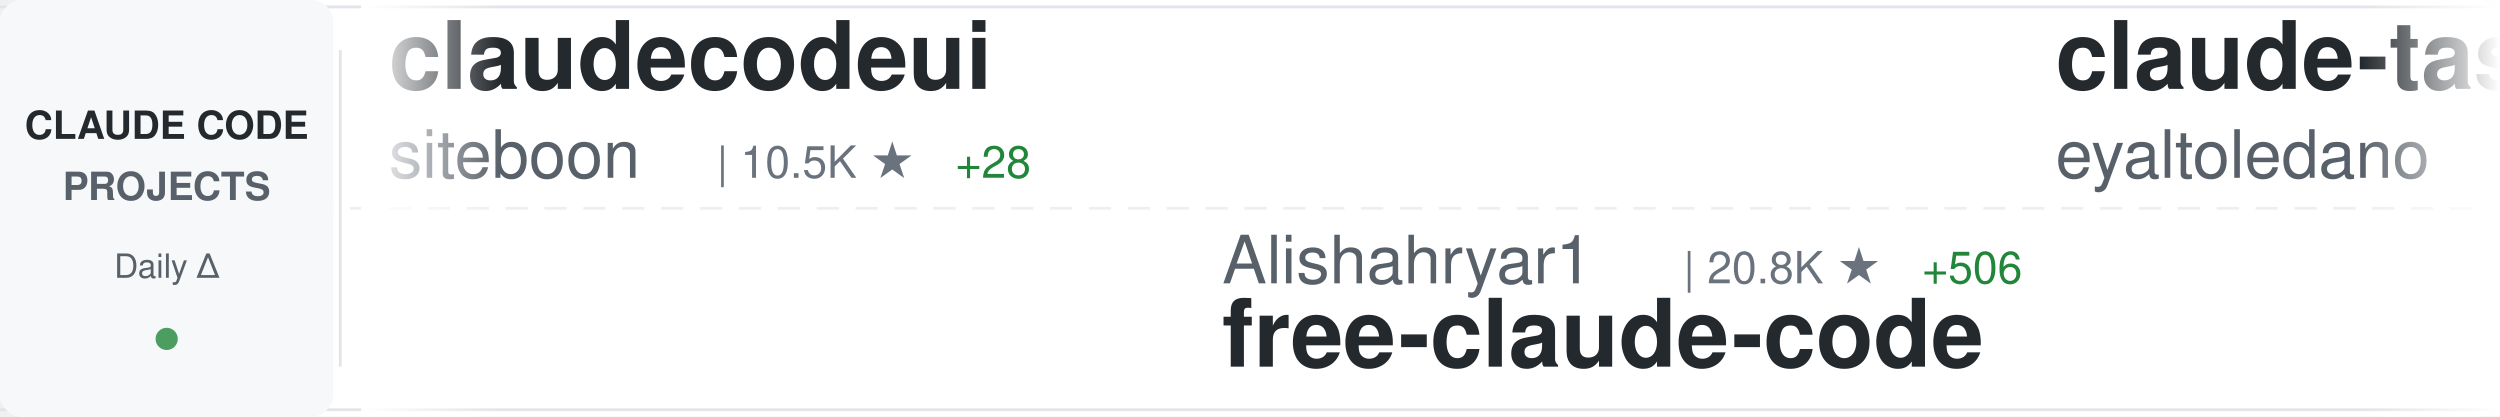
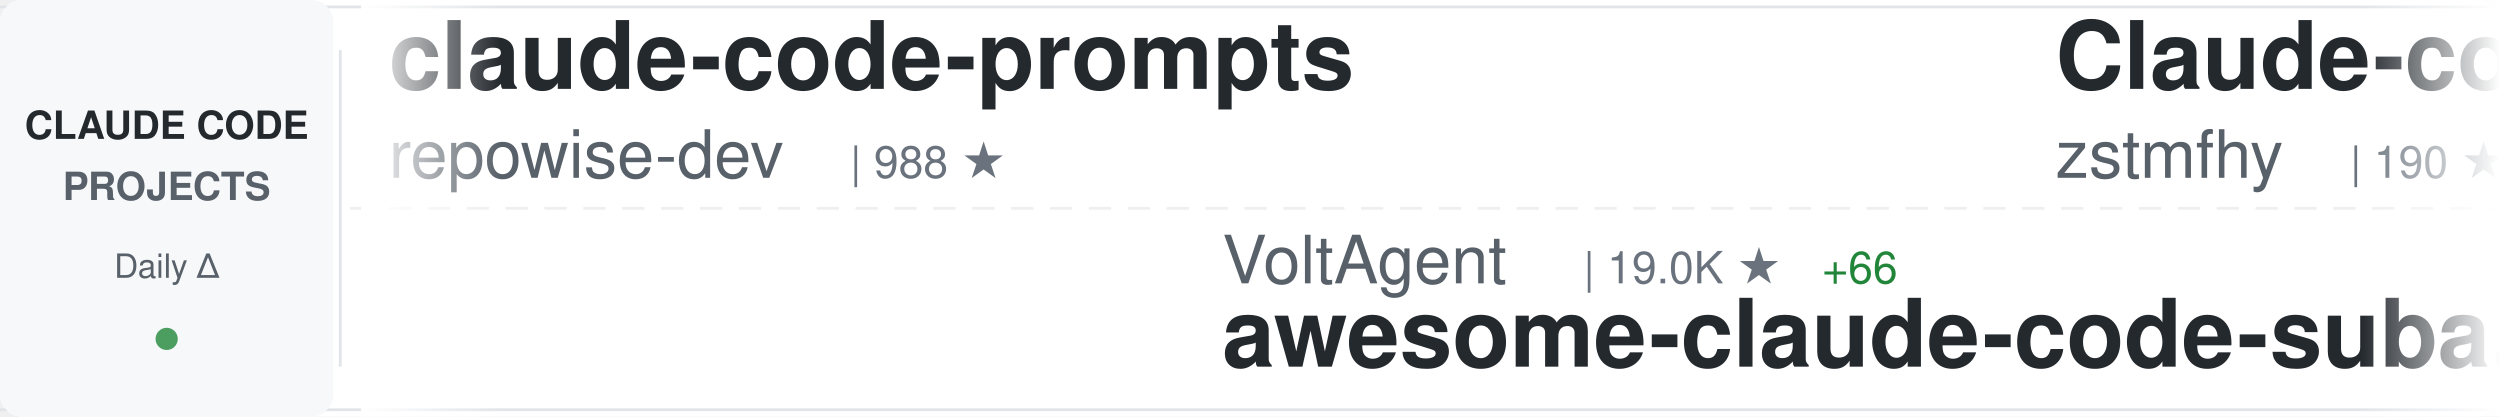
<svg xmlns="http://www.w3.org/2000/svg" width="900" height="150">
  <defs>
    <linearGradient id="awesomeLeftFade" x1="0%" y1="0%" x2="100%" y2="0%">
      <stop offset="0%" style="stop-color:#ffffff;stop-opacity:1" />
      <stop offset="100%" style="stop-color:#ffffff;stop-opacity:0" />
    </linearGradient>
    <linearGradient id="awesomeRightFade" x1="0%" y1="0%" x2="100%" y2="0%">
      <stop offset="0%" style="stop-color:#ffffff;stop-opacity:0" />
      <stop offset="100%" style="stop-color:#ffffff;stop-opacity:1" />
    </linearGradient>
  </defs>
  <rect width="900" height="150" fill="#ffffff" rx="8" />
  <rect x="0" y="2" width="900" height="1" fill="#e1e4e8" />
  <rect x="0" y="147" width="900" height="1" fill="#e1e4e8" />
  <line x1="0" y1="75" x2="900" y2="75" stroke="#e1e4e8" stroke-width="1" stroke-dasharray="8 6" opacity="0.6" />
  <rect x="0" y="0" width="120" height="150" fill="#f6f8fa" rx="8" />
  <text x="60" y="50" font-family="-apple-system, BlinkMacSystemFont, 'Segoe UI', Helvetica, Arial, sans-serif" font-size="14" font-weight="600" fill="#24292e" text-anchor="middle">CLAUDE CODE</text>
  <text x="60" y="72" font-family="-apple-system, BlinkMacSystemFont, 'Segoe UI', Helvetica, Arial, sans-serif" font-size="14" font-weight="600" fill="#586069" text-anchor="middle">PROJECTS</text>
  <text x="60" y="100" font-family="-apple-system, BlinkMacSystemFont, 'Segoe UI', Helvetica, Arial, sans-serif" font-size="12" font-weight="500" fill="#586069" text-anchor="middle">Daily Δ</text>
  <circle cx="60" cy="122" r="4" fill="#22863a" opacity="0.8" />
  <rect x="122" y="18" width="1" height="114" fill="#e1e4e8" />
  <clipPath id="awesomeTickerClip">
    <rect x="130" y="0" width="770" height="150" />
  </clipPath>
  <g clip-path="url(#awesomeTickerClip)">
    <g id="awesomeTickerItems">
      <animateTransform attributeName="transform" attributeType="XML" type="translate" from="0 0" to="-3000 0" dur="54s" repeatCount="indefinite" />
      <g transform="translate(0, 0)">
-         <text x="140" y="32" font-family="-apple-system, BlinkMacSystemFont, 'Segoe UI', Helvetica, Arial, sans-serif" font-size="34" font-weight="600" fill="#24292e">claudecodeui</text>
-         <text x="140" y="64" font-family="-apple-system, BlinkMacSystemFont, 'Segoe UI', Helvetica, Arial, sans-serif" font-size="24" font-weight="400" fill="#586069">siteboon</text>
-         <text x="258" y="64" font-family="-apple-system, BlinkMacSystemFont, 'Segoe UI', Helvetica, Arial, sans-serif" font-size="16" font-weight="500" fill="#6a737d">| 10.5K ★</text>
-         <text x="344" y="64" font-family="-apple-system, BlinkMacSystemFont, 'Segoe UI', Helvetica, Arial, sans-serif" font-size="16" font-weight="500" fill="#22863a"> +28</text>
+         <text x="140" y="32" font-family="-apple-system, BlinkMacSystemFont, 'Segoe UI', Helvetica, Arial, sans-serif" font-size="34" font-weight="600" fill="#24292e">claude-code-prompts</text>
+         <text x="140" y="64" font-family="-apple-system, BlinkMacSystemFont, 'Segoe UI', Helvetica, Arial, sans-serif" font-size="24" font-weight="400" fill="#586069">repowise-dev</text>
+         <text x="306" y="64" font-family="-apple-system, BlinkMacSystemFont, 'Segoe UI', Helvetica, Arial, sans-serif" font-size="16" font-weight="500" fill="#6a737d">| 988 ★</text>
      </g>
      <g transform="translate(300, 0)">
-         <text x="140" y="102" font-family="-apple-system, BlinkMacSystemFont, 'Segoe UI', Helvetica, Arial, sans-serif" font-size="24" font-weight="400" fill="#586069">Alishahryar1</text>
-         <text x="306" y="102" font-family="-apple-system, BlinkMacSystemFont, 'Segoe UI', Helvetica, Arial, sans-serif" font-size="16" font-weight="500" fill="#6a737d">| 20.8K ★</text>
-         <text x="392" y="102" font-family="-apple-system, BlinkMacSystemFont, 'Segoe UI', Helvetica, Arial, sans-serif" font-size="16" font-weight="500" fill="#22863a"> +506</text>
-         <text x="140" y="132" font-family="-apple-system, BlinkMacSystemFont, 'Segoe UI', Helvetica, Arial, sans-serif" font-size="34" font-weight="600" fill="#24292e">free-claude-code</text>
+         <text x="140" y="102" font-family="-apple-system, BlinkMacSystemFont, 'Segoe UI', Helvetica, Arial, sans-serif" font-size="24" font-weight="400" fill="#586069">VoltAgent</text>
+         <text x="270" y="102" font-family="-apple-system, BlinkMacSystemFont, 'Segoe UI', Helvetica, Arial, sans-serif" font-size="16" font-weight="500" fill="#6a737d">| 19.0K ★</text>
+         <text x="356" y="102" font-family="-apple-system, BlinkMacSystemFont, 'Segoe UI', Helvetica, Arial, sans-serif" font-size="16" font-weight="500" fill="#22863a"> +66</text>
+         <text x="140" y="132" font-family="-apple-system, BlinkMacSystemFont, 'Segoe UI', Helvetica, Arial, sans-serif" font-size="34" font-weight="600" fill="#24292e">awesome-claude-code-suba...</text>
      </g>
      <g transform="translate(600, 0)">
-         <text x="140" y="32" font-family="-apple-system, BlinkMacSystemFont, 'Segoe UI', Helvetica, Arial, sans-serif" font-size="34" font-weight="600" fill="#24292e">claude-task-master</text>
-         <text x="140" y="64" font-family="-apple-system, BlinkMacSystemFont, 'Segoe UI', Helvetica, Arial, sans-serif" font-size="24" font-weight="400" fill="#586069">eyaltoledano</text>
-         <text x="306" y="64" font-family="-apple-system, BlinkMacSystemFont, 'Segoe UI', Helvetica, Arial, sans-serif" font-size="16" font-weight="500" fill="#6a737d">| 27.0K ★</text>
-         <text x="392" y="64" font-family="-apple-system, BlinkMacSystemFont, 'Segoe UI', Helvetica, Arial, sans-serif" font-size="16" font-weight="500" fill="#22863a"> +8</text>
+         <text x="140" y="32" font-family="-apple-system, BlinkMacSystemFont, 'Segoe UI', Helvetica, Arial, sans-serif" font-size="34" font-weight="600" fill="#24292e">Claude-code</text>
+         <text x="140" y="64" font-family="-apple-system, BlinkMacSystemFont, 'Segoe UI', Helvetica, Arial, sans-serif" font-size="24" font-weight="400" fill="#586069">zstmfhy</text>
+         <text x="246" y="64" font-family="-apple-system, BlinkMacSystemFont, 'Segoe UI', Helvetica, Arial, sans-serif" font-size="16" font-weight="500" fill="#6a737d">| 190 ★</text>
      </g>
      <g transform="translate(900, 0)">
-         <text x="140" y="102" font-family="-apple-system, BlinkMacSystemFont, 'Segoe UI', Helvetica, Arial, sans-serif" font-size="24" font-weight="400" fill="#586069">andrew-kramer-inno</text>
-         <text x="378" y="102" font-family="-apple-system, BlinkMacSystemFont, 'Segoe UI', Helvetica, Arial, sans-serif" font-size="16" font-weight="500" fill="#6a737d">| 582 ★</text>
-         <text x="140" y="132" font-family="-apple-system, BlinkMacSystemFont, 'Segoe UI', Helvetica, Arial, sans-serif" font-size="34" font-weight="600" fill="#24292e">claude-code-source-build</text>
+         <text x="140" y="102" font-family="-apple-system, BlinkMacSystemFont, 'Segoe UI', Helvetica, Arial, sans-serif" font-size="24" font-weight="400" fill="#586069">fazxes</text>
+         <text x="234" y="102" font-family="-apple-system, BlinkMacSystemFont, 'Segoe UI', Helvetica, Arial, sans-serif" font-size="16" font-weight="500" fill="#6a737d">| 212 ★</text>
+         <text x="140" y="132" font-family="-apple-system, BlinkMacSystemFont, 'Segoe UI', Helvetica, Arial, sans-serif" font-size="34" font-weight="600" fill="#24292e">Claude-code</text>
      </g>
      <g transform="translate(1200, 0)">
-         <text x="140" y="32" font-family="-apple-system, BlinkMacSystemFont, 'Segoe UI', Helvetica, Arial, sans-serif" font-size="34" font-weight="600" fill="#24292e">ralph-claude-code</text>
-         <text x="140" y="64" font-family="-apple-system, BlinkMacSystemFont, 'Segoe UI', Helvetica, Arial, sans-serif" font-size="24" font-weight="400" fill="#586069">frankbria</text>
-         <text x="270" y="64" font-family="-apple-system, BlinkMacSystemFont, 'Segoe UI', Helvetica, Arial, sans-serif" font-size="16" font-weight="500" fill="#6a737d">| 9.0K ★</text>
-         <text x="347" y="64" font-family="-apple-system, BlinkMacSystemFont, 'Segoe UI', Helvetica, Arial, sans-serif" font-size="16" font-weight="500" fill="#22863a"> +9</text>
+         <text x="140" y="32" font-family="-apple-system, BlinkMacSystemFont, 'Segoe UI', Helvetica, Arial, sans-serif" font-size="34" font-weight="600" fill="#24292e">claude-code-sub-agents</text>
+         <text x="140" y="64" font-family="-apple-system, BlinkMacSystemFont, 'Segoe UI', Helvetica, Arial, sans-serif" font-size="24" font-weight="400" fill="#586069">lst97</text>
+         <text x="222" y="64" font-family="-apple-system, BlinkMacSystemFont, 'Segoe UI', Helvetica, Arial, sans-serif" font-size="16" font-weight="500" fill="#6a737d">| 1.6K ★</text>
      </g>
      <g transform="translate(1500, 0)">
-         <text x="140" y="102" font-family="-apple-system, BlinkMacSystemFont, 'Segoe UI', Helvetica, Arial, sans-serif" font-size="24" font-weight="400" fill="#586069">RichardAtCT</text>
-         <text x="294" y="102" font-family="-apple-system, BlinkMacSystemFont, 'Segoe UI', Helvetica, Arial, sans-serif" font-size="16" font-weight="500" fill="#6a737d">| 2.5K ★</text>
-         <text x="371" y="102" font-family="-apple-system, BlinkMacSystemFont, 'Segoe UI', Helvetica, Arial, sans-serif" font-size="16" font-weight="500" fill="#22863a"> +2</text>
-         <text x="140" y="132" font-family="-apple-system, BlinkMacSystemFont, 'Segoe UI', Helvetica, Arial, sans-serif" font-size="34" font-weight="600" fill="#24292e">claude-code-telegram</text>
+         <text x="140" y="102" font-family="-apple-system, BlinkMacSystemFont, 'Segoe UI', Helvetica, Arial, sans-serif" font-size="24" font-weight="400" fill="#586069">forrestchang</text>
+         <text x="306" y="102" font-family="-apple-system, BlinkMacSystemFont, 'Segoe UI', Helvetica, Arial, sans-serif" font-size="16" font-weight="500" fill="#6a737d">| 110.2K ★</text>
+         <text x="401" y="102" font-family="-apple-system, BlinkMacSystemFont, 'Segoe UI', Helvetica, Arial, sans-serif" font-size="16" font-weight="500" fill="#22863a"> +2.8K</text>
+         <text x="140" y="132" font-family="-apple-system, BlinkMacSystemFont, 'Segoe UI', Helvetica, Arial, sans-serif" font-size="34" font-weight="600" fill="#24292e">andrej-karpathy-skills</text>
      </g>
      <g transform="translate(1800, 0)">
+         <text x="140" y="32" font-family="-apple-system, BlinkMacSystemFont, 'Segoe UI', Helvetica, Arial, sans-serif" font-size="34" font-weight="600" fill="#24292e">claude-code-security-rev...</text>
+         <text x="140" y="64" font-family="-apple-system, BlinkMacSystemFont, 'Segoe UI', Helvetica, Arial, sans-serif" font-size="24" font-weight="400" fill="#586069">anthropics</text>
+         <text x="282" y="64" font-family="-apple-system, BlinkMacSystemFont, 'Segoe UI', Helvetica, Arial, sans-serif" font-size="16" font-weight="500" fill="#6a737d">| 4.5K ★</text>
+         <text x="359" y="64" font-family="-apple-system, BlinkMacSystemFont, 'Segoe UI', Helvetica, Arial, sans-serif" font-size="16" font-weight="500" fill="#22863a"> +9</text>
+       </g>
+       <g transform="translate(2100, 0)">
+         <text x="140" y="102" font-family="-apple-system, BlinkMacSystemFont, 'Segoe UI', Helvetica, Arial, sans-serif" font-size="24" font-weight="400" fill="#586069">rohitg00</text>
+         <text x="258" y="102" font-family="-apple-system, BlinkMacSystemFont, 'Segoe UI', Helvetica, Arial, sans-serif" font-size="16" font-weight="500" fill="#6a737d">| 1.5K ★</text>
+         <text x="335" y="102" font-family="-apple-system, BlinkMacSystemFont, 'Segoe UI', Helvetica, Arial, sans-serif" font-size="16" font-weight="500" fill="#22863a"> +13</text>
+         <text x="140" y="132" font-family="-apple-system, BlinkMacSystemFont, 'Segoe UI', Helvetica, Arial, sans-serif" font-size="34" font-weight="600" fill="#24292e">awesome-claude-code-tool...</text>
+       </g>
+       <g transform="translate(2400, 0)">
        <text x="140" y="32" font-family="-apple-system, BlinkMacSystemFont, 'Segoe UI', Helvetica, Arial, sans-serif" font-size="34" font-weight="600" fill="#24292e">claude-code-ultimate-gui...</text>
        <text x="140" y="64" font-family="-apple-system, BlinkMacSystemFont, 'Segoe UI', Helvetica, Arial, sans-serif" font-size="24" font-weight="400" fill="#586069">FlorianBruniaux</text>
        <text x="342" y="64" font-family="-apple-system, BlinkMacSystemFont, 'Segoe UI', Helvetica, Arial, sans-serif" font-size="16" font-weight="500" fill="#6a737d">| 4.1K ★</text>
-         <text x="419" y="64" font-family="-apple-system, BlinkMacSystemFont, 'Segoe UI', Helvetica, Arial, sans-serif" font-size="16" font-weight="500" fill="#22863a"> +18</text>
-       </g>
-       <g transform="translate(2100, 0)">
-         <text x="140" y="102" font-family="-apple-system, BlinkMacSystemFont, 'Segoe UI', Helvetica, Arial, sans-serif" font-size="24" font-weight="400" fill="#586069">sickn33</text>
-         <text x="246" y="102" font-family="-apple-system, BlinkMacSystemFont, 'Segoe UI', Helvetica, Arial, sans-serif" font-size="16" font-weight="500" fill="#6a737d">| 36.2K ★</text>
-         <text x="332" y="102" font-family="-apple-system, BlinkMacSystemFont, 'Segoe UI', Helvetica, Arial, sans-serif" font-size="16" font-weight="500" fill="#22863a"> +131</text>
-         <text x="140" y="132" font-family="-apple-system, BlinkMacSystemFont, 'Segoe UI', Helvetica, Arial, sans-serif" font-size="34" font-weight="600" fill="#24292e">antigravity-awesome-skil...</text>
-       </g>
-       <g transform="translate(2400, 0)">
-         <text x="140" y="32" font-family="-apple-system, BlinkMacSystemFont, 'Segoe UI', Helvetica, Arial, sans-serif" font-size="34" font-weight="600" fill="#24292e">Open-ClaudeCode</text>
-         <text x="140" y="64" font-family="-apple-system, BlinkMacSystemFont, 'Segoe UI', Helvetica, Arial, sans-serif" font-size="24" font-weight="400" fill="#586069">LING71671</text>
-         <text x="270" y="64" font-family="-apple-system, BlinkMacSystemFont, 'Segoe UI', Helvetica, Arial, sans-serif" font-size="16" font-weight="500" fill="#6a737d">| 805 ★</text>
-         <text x="338" y="64" font-family="-apple-system, BlinkMacSystemFont, 'Segoe UI', Helvetica, Arial, sans-serif" font-size="16" font-weight="500" fill="#22863a"> +4</text>
+         <text x="419" y="64" font-family="-apple-system, BlinkMacSystemFont, 'Segoe UI', Helvetica, Arial, sans-serif" font-size="16" font-weight="500" fill="#22863a"> +20</text>
      </g>
      <g transform="translate(2700, 0)">
-         <text x="140" y="102" font-family="-apple-system, BlinkMacSystemFont, 'Segoe UI', Helvetica, Arial, sans-serif" font-size="24" font-weight="400" fill="#586069">1rgs</text>
-         <text x="210" y="102" font-family="-apple-system, BlinkMacSystemFont, 'Segoe UI', Helvetica, Arial, sans-serif" font-size="16" font-weight="500" fill="#6a737d">| 3.5K ★</text>
-         <text x="287" y="102" font-family="-apple-system, BlinkMacSystemFont, 'Segoe UI', Helvetica, Arial, sans-serif" font-size="16" font-weight="500" fill="#22863a"> +6</text>
-         <text x="140" y="132" font-family="-apple-system, BlinkMacSystemFont, 'Segoe UI', Helvetica, Arial, sans-serif" font-size="34" font-weight="600" fill="#24292e">claude-code-proxy</text>
+         <text x="140" y="102" font-family="-apple-system, BlinkMacSystemFont, 'Segoe UI', Helvetica, Arial, sans-serif" font-size="24" font-weight="400" fill="#586069">AICoderTudou</text>
+         <text x="306" y="102" font-family="-apple-system, BlinkMacSystemFont, 'Segoe UI', Helvetica, Arial, sans-serif" font-size="16" font-weight="500" fill="#6a737d">| 497 ★</text>
+         <text x="374" y="102" font-family="-apple-system, BlinkMacSystemFont, 'Segoe UI', Helvetica, Arial, sans-serif" font-size="16" font-weight="500" fill="#22863a"> +1</text>
+         <text x="140" y="132" font-family="-apple-system, BlinkMacSystemFont, 'Segoe UI', Helvetica, Arial, sans-serif" font-size="34" font-weight="600" fill="#24292e">claude-code-tudou</text>
      </g>
      <g transform="translate(3000, 0)">
-         <text x="140" y="32" font-family="-apple-system, BlinkMacSystemFont, 'Segoe UI', Helvetica, Arial, sans-serif" font-size="34" font-weight="600" fill="#24292e">claudecodeui</text>
-         <text x="140" y="64" font-family="-apple-system, BlinkMacSystemFont, 'Segoe UI', Helvetica, Arial, sans-serif" font-size="24" font-weight="400" fill="#586069">siteboon</text>
-         <text x="258" y="64" font-family="-apple-system, BlinkMacSystemFont, 'Segoe UI', Helvetica, Arial, sans-serif" font-size="16" font-weight="500" fill="#6a737d">| 10.5K ★</text>
-         <text x="344" y="64" font-family="-apple-system, BlinkMacSystemFont, 'Segoe UI', Helvetica, Arial, sans-serif" font-size="16" font-weight="500" fill="#22863a"> +28</text>
+         <text x="140" y="32" font-family="-apple-system, BlinkMacSystemFont, 'Segoe UI', Helvetica, Arial, sans-serif" font-size="34" font-weight="600" fill="#24292e">claude-code-prompts</text>
+         <text x="140" y="64" font-family="-apple-system, BlinkMacSystemFont, 'Segoe UI', Helvetica, Arial, sans-serif" font-size="24" font-weight="400" fill="#586069">repowise-dev</text>
+         <text x="306" y="64" font-family="-apple-system, BlinkMacSystemFont, 'Segoe UI', Helvetica, Arial, sans-serif" font-size="16" font-weight="500" fill="#6a737d">| 988 ★</text>
      </g>
      <g transform="translate(3300, 0)">
-         <text x="140" y="102" font-family="-apple-system, BlinkMacSystemFont, 'Segoe UI', Helvetica, Arial, sans-serif" font-size="24" font-weight="400" fill="#586069">Alishahryar1</text>
-         <text x="306" y="102" font-family="-apple-system, BlinkMacSystemFont, 'Segoe UI', Helvetica, Arial, sans-serif" font-size="16" font-weight="500" fill="#6a737d">| 20.8K ★</text>
-         <text x="392" y="102" font-family="-apple-system, BlinkMacSystemFont, 'Segoe UI', Helvetica, Arial, sans-serif" font-size="16" font-weight="500" fill="#22863a"> +506</text>
-         <text x="140" y="132" font-family="-apple-system, BlinkMacSystemFont, 'Segoe UI', Helvetica, Arial, sans-serif" font-size="34" font-weight="600" fill="#24292e">free-claude-code</text>
+         <text x="140" y="102" font-family="-apple-system, BlinkMacSystemFont, 'Segoe UI', Helvetica, Arial, sans-serif" font-size="24" font-weight="400" fill="#586069">VoltAgent</text>
+         <text x="270" y="102" font-family="-apple-system, BlinkMacSystemFont, 'Segoe UI', Helvetica, Arial, sans-serif" font-size="16" font-weight="500" fill="#6a737d">| 19.0K ★</text>
+         <text x="356" y="102" font-family="-apple-system, BlinkMacSystemFont, 'Segoe UI', Helvetica, Arial, sans-serif" font-size="16" font-weight="500" fill="#22863a"> +66</text>
+         <text x="140" y="132" font-family="-apple-system, BlinkMacSystemFont, 'Segoe UI', Helvetica, Arial, sans-serif" font-size="34" font-weight="600" fill="#24292e">awesome-claude-code-suba...</text>
      </g>
      <g transform="translate(3600, 0)">
-         <text x="140" y="32" font-family="-apple-system, BlinkMacSystemFont, 'Segoe UI', Helvetica, Arial, sans-serif" font-size="34" font-weight="600" fill="#24292e">claude-task-master</text>
-         <text x="140" y="64" font-family="-apple-system, BlinkMacSystemFont, 'Segoe UI', Helvetica, Arial, sans-serif" font-size="24" font-weight="400" fill="#586069">eyaltoledano</text>
-         <text x="306" y="64" font-family="-apple-system, BlinkMacSystemFont, 'Segoe UI', Helvetica, Arial, sans-serif" font-size="16" font-weight="500" fill="#6a737d">| 27.0K ★</text>
-         <text x="392" y="64" font-family="-apple-system, BlinkMacSystemFont, 'Segoe UI', Helvetica, Arial, sans-serif" font-size="16" font-weight="500" fill="#22863a"> +8</text>
+         <text x="140" y="32" font-family="-apple-system, BlinkMacSystemFont, 'Segoe UI', Helvetica, Arial, sans-serif" font-size="34" font-weight="600" fill="#24292e">Claude-code</text>
+         <text x="140" y="64" font-family="-apple-system, BlinkMacSystemFont, 'Segoe UI', Helvetica, Arial, sans-serif" font-size="24" font-weight="400" fill="#586069">zstmfhy</text>
+         <text x="246" y="64" font-family="-apple-system, BlinkMacSystemFont, 'Segoe UI', Helvetica, Arial, sans-serif" font-size="16" font-weight="500" fill="#6a737d">| 190 ★</text>
      </g>
      <g transform="translate(3900, 0)">
-         <text x="140" y="102" font-family="-apple-system, BlinkMacSystemFont, 'Segoe UI', Helvetica, Arial, sans-serif" font-size="24" font-weight="400" fill="#586069">andrew-kramer-inno</text>
-         <text x="378" y="102" font-family="-apple-system, BlinkMacSystemFont, 'Segoe UI', Helvetica, Arial, sans-serif" font-size="16" font-weight="500" fill="#6a737d">| 582 ★</text>
-         <text x="140" y="132" font-family="-apple-system, BlinkMacSystemFont, 'Segoe UI', Helvetica, Arial, sans-serif" font-size="34" font-weight="600" fill="#24292e">claude-code-source-build</text>
+         <text x="140" y="102" font-family="-apple-system, BlinkMacSystemFont, 'Segoe UI', Helvetica, Arial, sans-serif" font-size="24" font-weight="400" fill="#586069">fazxes</text>
+         <text x="234" y="102" font-family="-apple-system, BlinkMacSystemFont, 'Segoe UI', Helvetica, Arial, sans-serif" font-size="16" font-weight="500" fill="#6a737d">| 212 ★</text>
+         <text x="140" y="132" font-family="-apple-system, BlinkMacSystemFont, 'Segoe UI', Helvetica, Arial, sans-serif" font-size="34" font-weight="600" fill="#24292e">Claude-code</text>
      </g>
    </g>
  </g>
  <rect x="130" y="0" width="50" height="150" fill="url(#awesomeLeftFade)" />
  <rect x="850" y="0" width="50" height="150" fill="url(#awesomeRightFade)" />
</svg>
